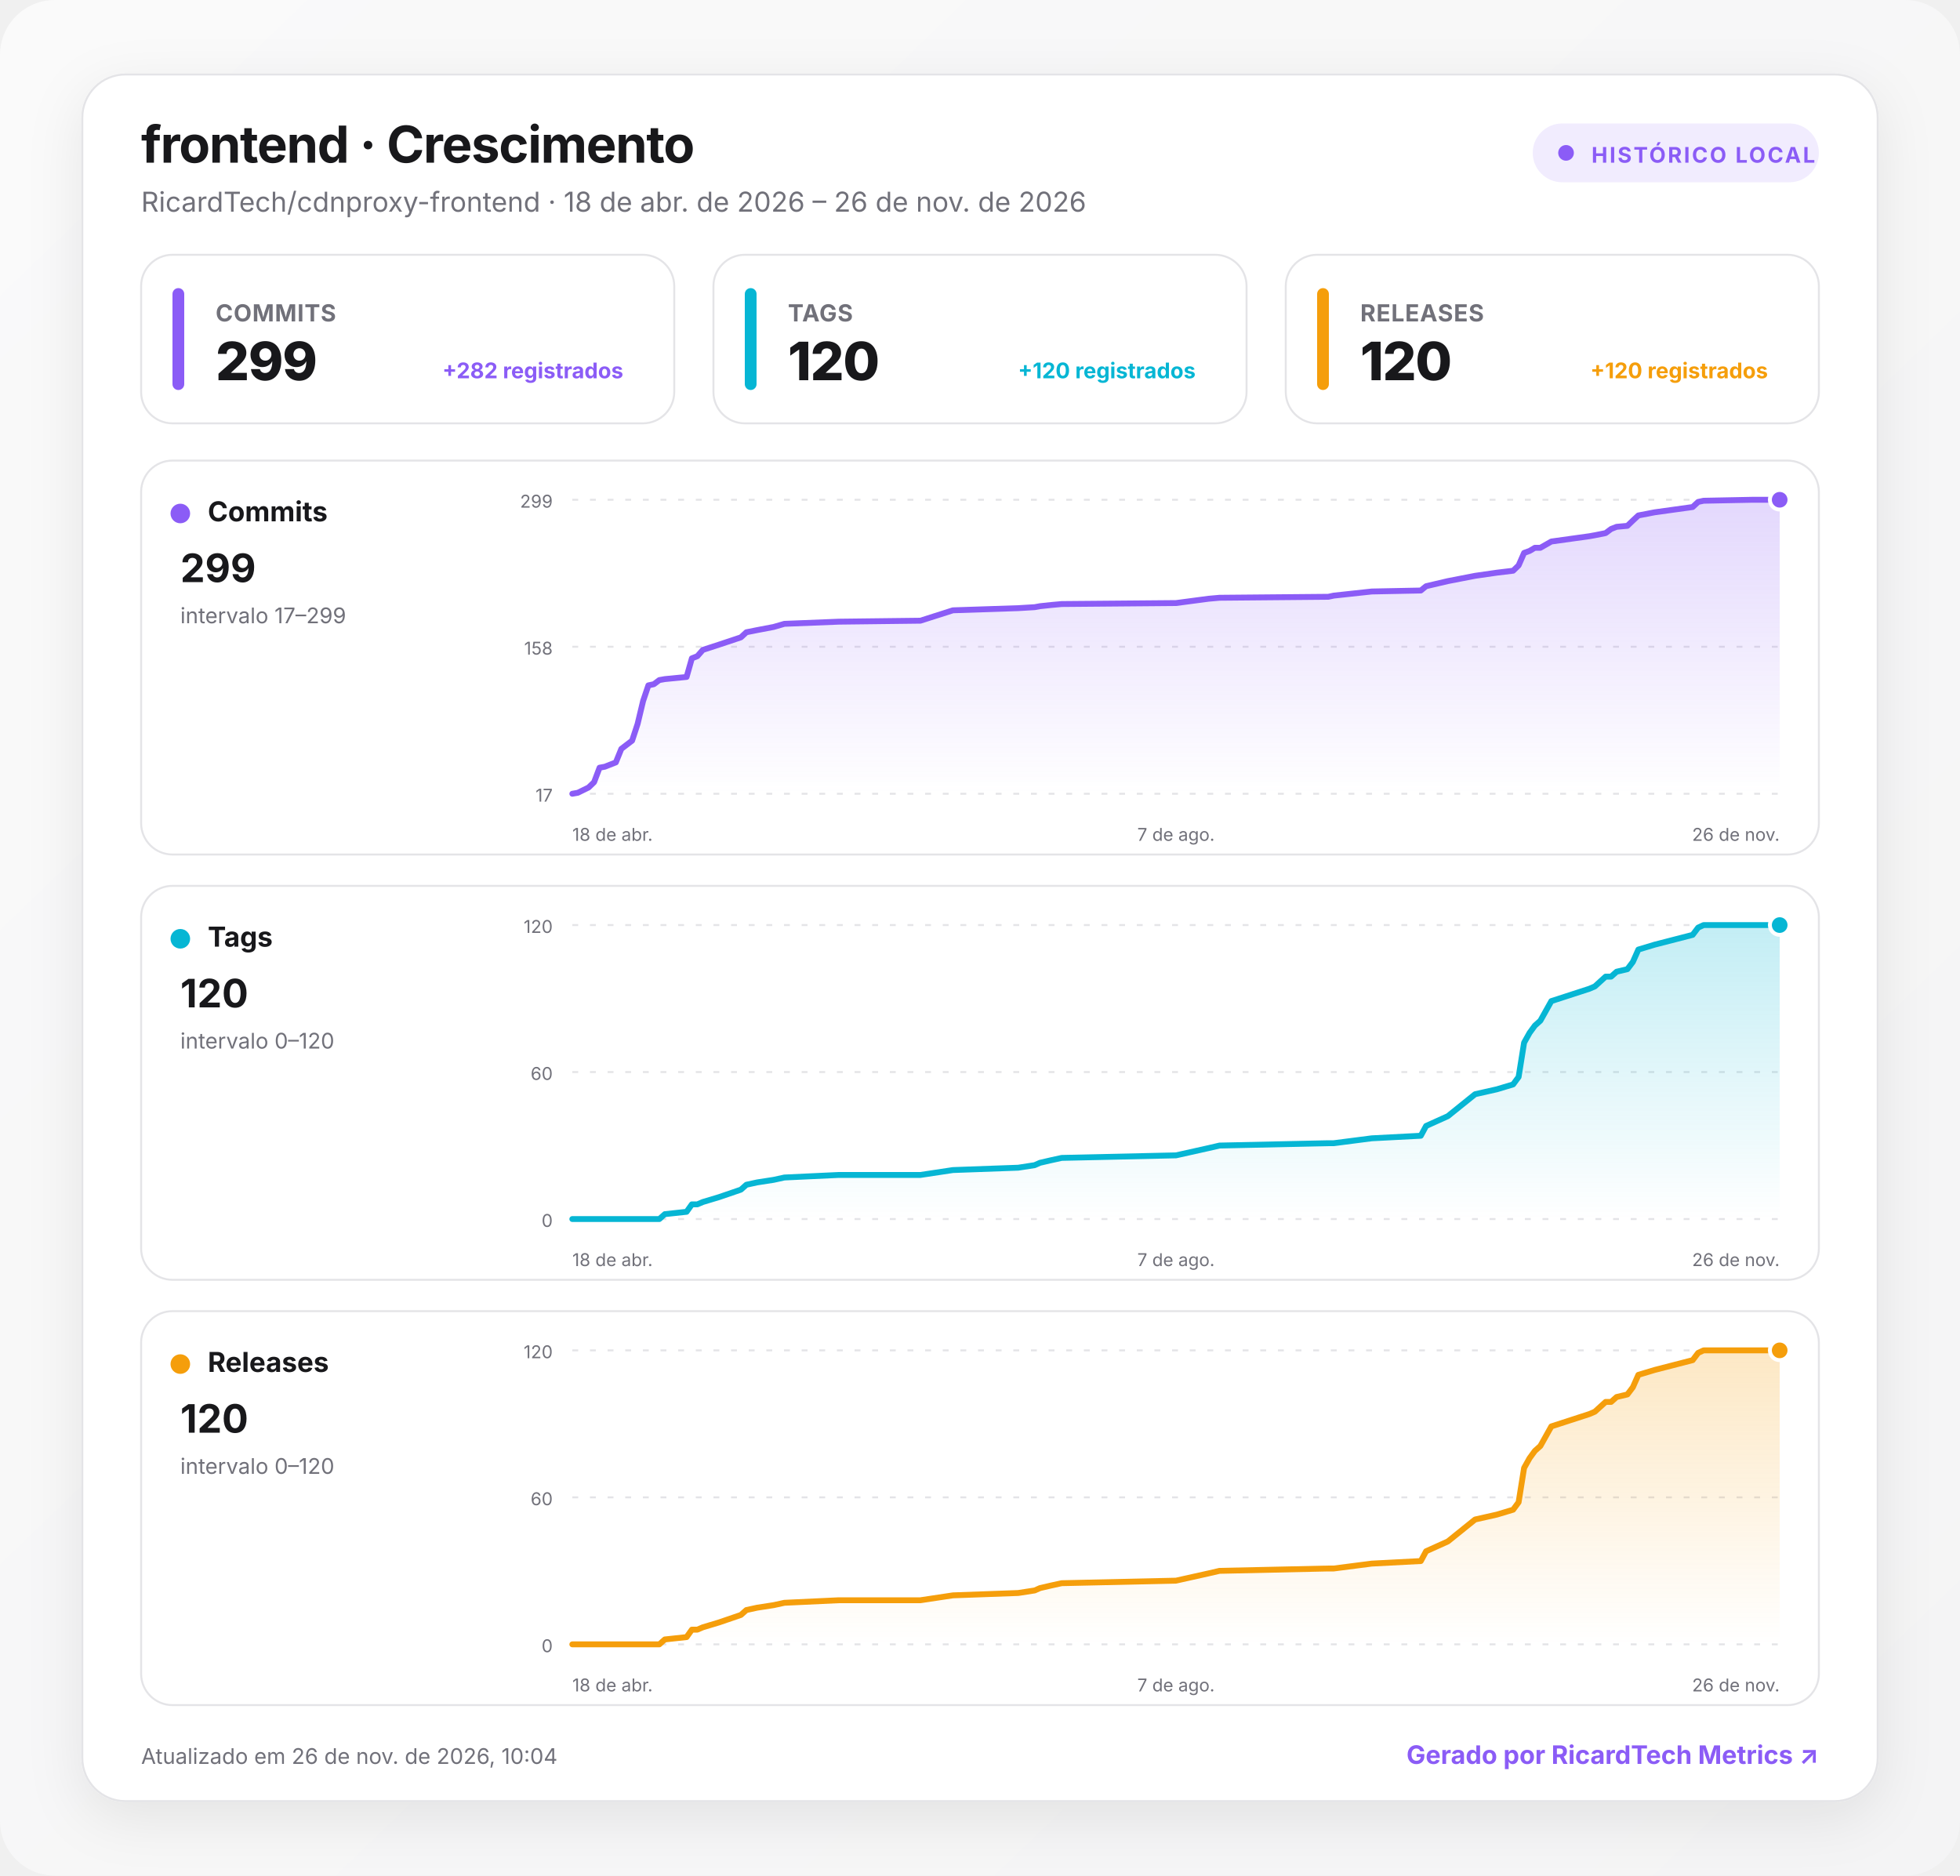
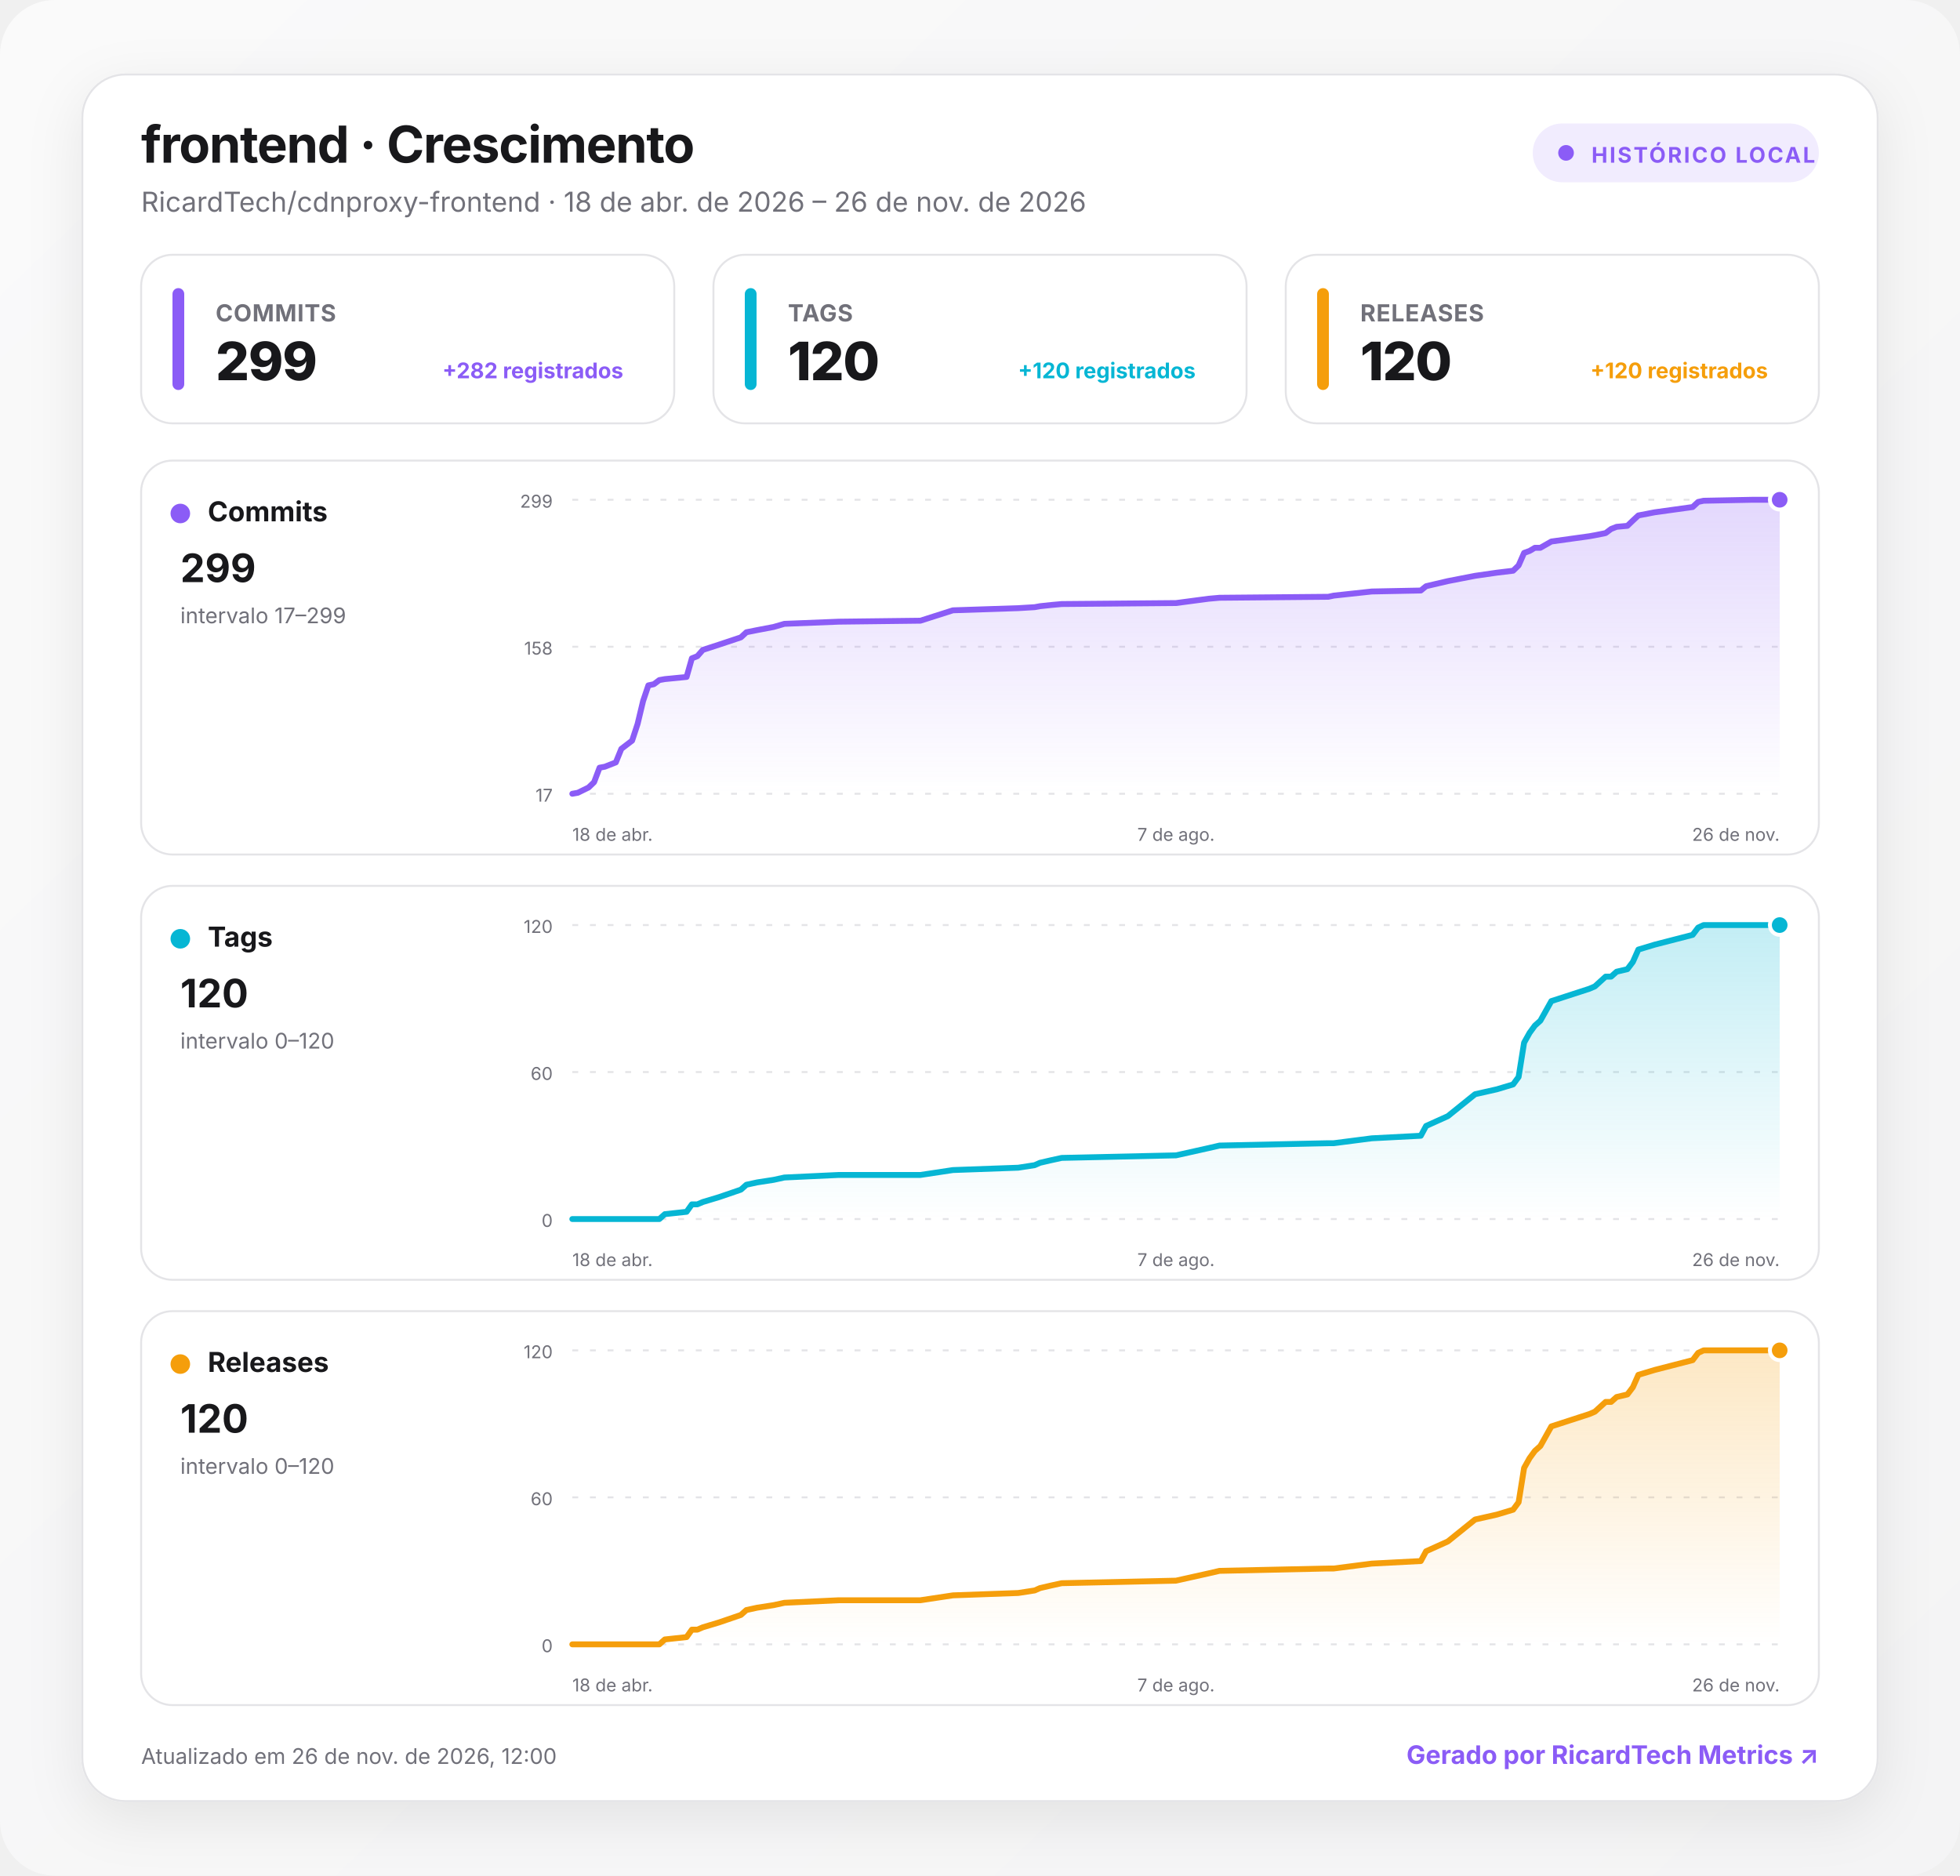
<svg xmlns="http://www.w3.org/2000/svg" width="1000" height="957" viewBox="0 0 1000 957" role="img" aria-labelledby="title desc">
  <defs>
    <linearGradient id="background" x1="0" y1="0" x2="1" y2="1">
      <stop offset="0" stop-color="#fafafa" />
      <stop offset="1" stop-color="#f4f4f5" />
    </linearGradient>
    <linearGradient id="fill-commits" x1="0" y1="0" x2="0" y2="1">
      <stop offset="0" stop-color="#8b5cf6" stop-opacity=".24" />
      <stop offset="1" stop-color="#8b5cf6" stop-opacity="0" />
    </linearGradient>
    <linearGradient id="fill-tags" x1="0" y1="0" x2="0" y2="1">
      <stop offset="0" stop-color="#06b6d4" stop-opacity=".24" />
      <stop offset="1" stop-color="#06b6d4" stop-opacity="0" />
    </linearGradient>
    <linearGradient id="fill-releases" x1="0" y1="0" x2="0" y2="1">
      <stop offset="0" stop-color="#f59e0b" stop-opacity=".24" />
      <stop offset="1" stop-color="#f59e0b" stop-opacity="0" />
    </linearGradient>
    <filter id="shadow" x="-10%" y="-10%" width="120%" height="130%">
      <feDropShadow dx="0" dy="8" stdDeviation="14" flood-color="#18181b" flood-opacity=".08" />
    </filter>
    <style>
      :root { color-scheme: light dark; }
      .bg { fill: url(#background); }
      .surface { fill: #ffffff; stroke: #e4e4e7; }
      .panel { fill: #ffffff; stroke: #e4e4e7; }
      .primary { fill: #18181b; }
      .secondary { fill: #71717a; }
      .grid { stroke: #e4e4e7; }
      text { font-family: Inter, ui-sans-serif, system-ui, -apple-system, BlinkMacSystemFont, "Segoe UI", Roboto, sans-serif; }
      @media (prefers-color-scheme: dark) {
        .bg { fill: #09090b; }
        .surface, .panel { fill: #111113; stroke: #27272a; }
        .primary { fill: #fafafa; }
        .secondary { fill: #a1a1aa; }
        .grid { stroke: #27272a; }
      }
    </style>
  </defs>
  <rect class="bg" width="1000" height="957" rx="28" />
  <g transform="translate(42 38)">
    <rect x="0" y="0" width="916" height="881" rx="22" class="surface" filter="url(#shadow)" />
    <text x="30" y="45" class="primary" font-size="26" font-weight="750" letter-spacing="-.5">frontend · Crescimento</text>
    <text x="30" y="70" class="secondary" font-size="14">RicardTech/cdnproxy-frontend · 18 de abr. de 2026 – 26 de nov. de 2026</text>
    <g transform="translate(740 25)">
      <rect width="146" height="30" rx="15" fill="#8b5cf6" fill-opacity=".12" />
      <circle cx="17" cy="15" r="4" fill="#8b5cf6" />
      <text x="30" y="20" fill="#8b5cf6" font-size="11" font-weight="700" letter-spacing="1">HISTÓRICO LOCAL</text>
    </g>
    <g transform="translate(30 92)">
      <rect width="272" height="86" rx="16" class="panel" />
      <rect x="16" y="17" width="6" height="52" rx="3" fill="#8b5cf6" />
      <text x="38" y="34" class="secondary" font-size="12" font-weight="650" letter-spacing=".3">COMMITS</text>
      <text x="38" y="64" class="primary" font-size="27" font-weight="760" letter-spacing="-.5">299</text>
      <text x="246" y="63" text-anchor="end" fill="#8b5cf6" font-size="11" font-weight="650">+282 registrados</text>
    </g>
    <g transform="translate(322 92)">
      <rect width="272" height="86" rx="16" class="panel" />
      <rect x="16" y="17" width="6" height="52" rx="3" fill="#06b6d4" />
      <text x="38" y="34" class="secondary" font-size="12" font-weight="650" letter-spacing=".3">TAGS</text>
      <text x="38" y="64" class="primary" font-size="27" font-weight="760" letter-spacing="-.5">120</text>
      <text x="246" y="63" text-anchor="end" fill="#06b6d4" font-size="11" font-weight="650">+120 registrados</text>
    </g>
    <g transform="translate(614 92)">
      <rect width="272" height="86" rx="16" class="panel" />
      <rect x="16" y="17" width="6" height="52" rx="3" fill="#f59e0b" />
      <text x="38" y="34" class="secondary" font-size="12" font-weight="650" letter-spacing=".3">RELEASES</text>
      <text x="38" y="64" class="primary" font-size="27" font-weight="760" letter-spacing="-.5">120</text>
      <text x="246" y="63" text-anchor="end" fill="#f59e0b" font-size="11" font-weight="650">+120 registrados</text>
    </g>
    <g transform="translate(30 197)">
      <rect width="856" height="201" rx="16" class="panel" />
      <circle cx="20" cy="27" r="5" fill="#8b5cf6" />
      <text x="34" y="31" class="primary" font-size="14" font-weight="700">Commits</text>
      <text x="20" y="62" class="primary" font-size="20" font-weight="750">299</text>
      <text x="20" y="83" class="secondary" font-size="11">intervalo 17–299</text>
      <line x1="220" x2="836" y1="20" y2="20" class="grid" stroke-width="1" stroke-dasharray="3 6" />
      <text x="210" y="24" text-anchor="end" class="secondary" font-size="9">299</text>
      <line x1="220" x2="836" y1="95" y2="95" class="grid" stroke-width="1" stroke-dasharray="3 6" />
      <text x="210" y="99" text-anchor="end" class="secondary" font-size="9">158</text>
      <line x1="220" x2="836" y1="170" y2="170" class="grid" stroke-width="1" stroke-dasharray="3 6" />
      <text x="210" y="174" text-anchor="end" class="secondary" font-size="9">17</text>
      <path d="M220 170 L222.8 169.5 L228.3 166.8 L231.1 164.1 L233.9 156.7 L236.6 156.2 L239.4 155.1 L242.2 154 L245 147.1 L250.5 142.9 L253.3 134.4 L256.1 122.7 L258.8 114.7 L261.6 114.1 L264.4 112 L267.2 111.5 L278.3 110.4 L281 100.9 L283.8 99.8 L286.6 96.6 L294.9 93.9 L306 90.2 L308.8 87.6 L314.3 86.5 L322.7 84.9 L328.2 83.3 L356 82.2 L397.6 81.7 L414.2 76.4 L447.5 75.3 L455.9 74.8 L458.6 74.3 L464.2 73.7 L469.7 73.2 L528 72.7 L544.6 70.5 L550.2 70 L605.7 69.5 L608.5 68.9 L627.9 66.8 L652.9 66.3 L655.6 64.1 L666.7 61.5 L680.6 58.8 L691.7 57.2 L700 56.2 L702.8 53.5 L705.6 47.1 L708.4 46.1 L711.1 44.5 L713.9 44.5 L719.5 41.3 L738.9 38.6 L741.7 38.1 L747.2 37 L750 34.9 L752.8 33.8 L758.3 33.3 L761.1 30.6 L763.9 28 L772.2 26.4 L791.6 23.7 L794.4 21.1 L797.2 20.5 L822.1 20 L836 20 L836 170 L220 170 Z" fill="url(#fill-commits)" />
      <path d="M220 170 L222.8 169.5 L228.3 166.8 L231.1 164.1 L233.9 156.7 L236.6 156.2 L239.4 155.1 L242.2 154 L245 147.1 L250.5 142.9 L253.3 134.4 L256.1 122.7 L258.8 114.7 L261.6 114.1 L264.4 112 L267.2 111.5 L278.3 110.4 L281 100.9 L283.8 99.8 L286.6 96.6 L294.9 93.9 L306 90.2 L308.8 87.6 L314.3 86.5 L322.7 84.9 L328.2 83.3 L356 82.2 L397.6 81.7 L414.2 76.4 L447.5 75.3 L455.9 74.8 L458.6 74.3 L464.2 73.7 L469.7 73.2 L528 72.7 L544.6 70.5 L550.2 70 L605.7 69.5 L608.5 68.9 L627.9 66.8 L652.9 66.3 L655.6 64.1 L666.7 61.5 L680.6 58.8 L691.7 57.2 L700 56.2 L702.8 53.5 L705.6 47.1 L708.4 46.1 L711.1 44.5 L713.9 44.5 L719.5 41.3 L738.9 38.6 L741.7 38.1 L747.2 37 L750 34.9 L752.8 33.8 L758.3 33.3 L761.1 30.6 L763.9 28 L772.2 26.4 L791.6 23.7 L794.4 21.1 L797.2 20.5 L822.1 20 L836 20" fill="none" stroke="#8b5cf6" stroke-width="3" stroke-linecap="round" stroke-linejoin="round" />
      <circle cx="836" cy="20" r="5" fill="#8b5cf6" stroke="#fff" stroke-width="2" />
      <text x="220" y="194" text-anchor="start" class="secondary" font-size="9">18 de abr.</text>
      <text x="528" y="194" text-anchor="middle" class="secondary" font-size="9">7 de ago.</text>
      <text x="836" y="194" text-anchor="end" class="secondary" font-size="9">26 de nov.</text>
    </g>
    <g transform="translate(30 414)">
      <rect width="856" height="201" rx="16" class="panel" />
      <circle cx="20" cy="27" r="5" fill="#06b6d4" />
      <text x="34" y="31" class="primary" font-size="14" font-weight="700">Tags</text>
      <text x="20" y="62" class="primary" font-size="20" font-weight="750">120</text>
      <text x="20" y="83" class="secondary" font-size="11">intervalo 0–120</text>
      <line x1="220" x2="836" y1="20" y2="20" class="grid" stroke-width="1" stroke-dasharray="3 6" />
      <text x="210" y="24" text-anchor="end" class="secondary" font-size="9">120</text>
      <line x1="220" x2="836" y1="95" y2="95" class="grid" stroke-width="1" stroke-dasharray="3 6" />
      <text x="210" y="99" text-anchor="end" class="secondary" font-size="9">60</text>
      <line x1="220" x2="836" y1="170" y2="170" class="grid" stroke-width="1" stroke-dasharray="3 6" />
      <text x="210" y="174" text-anchor="end" class="secondary" font-size="9">0</text>
      <path d="M220 170 L222.8 170 L228.3 170 L231.1 170 L233.9 170 L236.6 170 L239.4 170 L242.2 170 L245 170 L250.5 170 L253.3 170 L256.1 170 L258.8 170 L261.6 170 L264.4 170 L267.2 167.5 L278.3 166.3 L281 162.5 L283.8 162.5 L286.6 161.3 L294.9 158.8 L306 155 L308.8 152.5 L314.3 151.3 L322.7 150 L328.2 148.8 L356 147.5 L397.6 147.5 L414.2 145 L447.5 143.8 L455.9 142.5 L458.6 141.3 L464.2 140 L469.7 138.8 L528 137.5 L544.6 133.8 L550.2 132.5 L605.7 131.3 L608.5 131.3 L627.9 128.8 L652.9 127.5 L655.6 122.5 L666.7 117.5 L680.6 106.3 L691.7 103.8 L700 101.3 L702.8 97.5 L705.6 80 L708.4 75 L711.1 71.3 L713.9 68.8 L719.5 58.8 L738.9 52.5 L741.7 51.3 L747.2 46.3 L750 46.3 L752.8 43.8 L758.3 42.5 L761.1 38.8 L763.9 32.5 L772.2 30 L791.6 25 L794.4 21.3 L797.2 20 L822.1 20 L836 20 L836 170 L220 170 Z" fill="url(#fill-tags)" />
      <path d="M220 170 L222.8 170 L228.3 170 L231.1 170 L233.9 170 L236.6 170 L239.4 170 L242.2 170 L245 170 L250.5 170 L253.3 170 L256.1 170 L258.8 170 L261.6 170 L264.4 170 L267.2 167.5 L278.3 166.3 L281 162.5 L283.8 162.5 L286.6 161.3 L294.9 158.8 L306 155 L308.8 152.5 L314.3 151.3 L322.7 150 L328.2 148.8 L356 147.5 L397.6 147.5 L414.2 145 L447.5 143.8 L455.9 142.5 L458.6 141.3 L464.2 140 L469.7 138.8 L528 137.5 L544.6 133.8 L550.2 132.5 L605.7 131.3 L608.5 131.3 L627.9 128.8 L652.9 127.5 L655.6 122.5 L666.7 117.5 L680.6 106.3 L691.7 103.8 L700 101.3 L702.8 97.5 L705.6 80 L708.4 75 L711.1 71.3 L713.9 68.8 L719.5 58.8 L738.9 52.5 L741.7 51.3 L747.2 46.3 L750 46.3 L752.8 43.8 L758.3 42.5 L761.1 38.8 L763.9 32.5 L772.2 30 L791.6 25 L794.4 21.3 L797.2 20 L822.1 20 L836 20" fill="none" stroke="#06b6d4" stroke-width="3" stroke-linecap="round" stroke-linejoin="round" />
      <circle cx="836" cy="20" r="5" fill="#06b6d4" stroke="#fff" stroke-width="2" />
      <text x="220" y="194" text-anchor="start" class="secondary" font-size="9">18 de abr.</text>
      <text x="528" y="194" text-anchor="middle" class="secondary" font-size="9">7 de ago.</text>
      <text x="836" y="194" text-anchor="end" class="secondary" font-size="9">26 de nov.</text>
    </g>
    <g transform="translate(30 631)">
      <rect width="856" height="201" rx="16" class="panel" />
      <circle cx="20" cy="27" r="5" fill="#f59e0b" />
      <text x="34" y="31" class="primary" font-size="14" font-weight="700">Releases</text>
      <text x="20" y="62" class="primary" font-size="20" font-weight="750">120</text>
      <text x="20" y="83" class="secondary" font-size="11">intervalo 0–120</text>
      <line x1="220" x2="836" y1="20" y2="20" class="grid" stroke-width="1" stroke-dasharray="3 6" />
      <text x="210" y="24" text-anchor="end" class="secondary" font-size="9">120</text>
      <line x1="220" x2="836" y1="95" y2="95" class="grid" stroke-width="1" stroke-dasharray="3 6" />
      <text x="210" y="99" text-anchor="end" class="secondary" font-size="9">60</text>
      <line x1="220" x2="836" y1="170" y2="170" class="grid" stroke-width="1" stroke-dasharray="3 6" />
      <text x="210" y="174" text-anchor="end" class="secondary" font-size="9">0</text>
      <path d="M220 170 L222.8 170 L228.3 170 L231.1 170 L233.9 170 L236.6 170 L239.4 170 L242.2 170 L245 170 L250.5 170 L253.3 170 L256.1 170 L258.8 170 L261.6 170 L264.4 170 L267.2 167.5 L278.3 166.3 L281 162.5 L283.8 162.5 L286.6 161.3 L294.9 158.8 L306 155 L308.8 152.5 L314.3 151.3 L322.7 150 L328.2 148.8 L356 147.5 L397.6 147.5 L414.2 145 L447.5 143.8 L455.9 142.5 L458.6 141.3 L464.2 140 L469.7 138.8 L528 137.5 L544.6 133.8 L550.2 132.5 L605.7 131.3 L608.5 131.3 L627.9 128.8 L652.9 127.5 L655.6 122.5 L666.7 117.5 L680.6 106.3 L691.7 103.8 L700 101.3 L702.8 97.5 L705.6 80 L708.4 75 L711.1 71.3 L713.9 68.8 L719.5 58.8 L738.9 52.5 L741.7 51.3 L747.2 46.3 L750 46.3 L752.8 43.8 L758.3 42.5 L761.1 38.8 L763.9 32.5 L772.2 30 L791.6 25 L794.4 21.3 L797.2 20 L822.1 20 L836 20 L836 170 L220 170 Z" fill="url(#fill-releases)" />
      <path d="M220 170 L222.8 170 L228.3 170 L231.1 170 L233.9 170 L236.6 170 L239.4 170 L242.2 170 L245 170 L250.5 170 L253.3 170 L256.1 170 L258.8 170 L261.6 170 L264.4 170 L267.2 167.5 L278.3 166.3 L281 162.5 L283.8 162.5 L286.6 161.3 L294.9 158.8 L306 155 L308.8 152.5 L314.3 151.3 L322.7 150 L328.2 148.8 L356 147.5 L397.6 147.5 L414.2 145 L447.5 143.8 L455.9 142.5 L458.6 141.3 L464.2 140 L469.7 138.8 L528 137.5 L544.6 133.8 L550.2 132.5 L605.7 131.3 L608.5 131.3 L627.9 128.8 L652.9 127.5 L655.6 122.5 L666.7 117.5 L680.6 106.3 L691.7 103.8 L700 101.3 L702.8 97.5 L705.6 80 L708.4 75 L711.1 71.3 L713.9 68.8 L719.5 58.8 L738.9 52.5 L741.7 51.3 L747.2 46.3 L750 46.3 L752.8 43.8 L758.3 42.5 L761.1 38.8 L763.9 32.5 L772.2 30 L791.6 25 L794.4 21.3 L797.2 20 L822.1 20 L836 20" fill="none" stroke="#f59e0b" stroke-width="3" stroke-linecap="round" stroke-linejoin="round" />
      <circle cx="836" cy="20" r="5" fill="#f59e0b" stroke="#fff" stroke-width="2" />
      <text x="220" y="194" text-anchor="start" class="secondary" font-size="9">18 de abr.</text>
      <text x="528" y="194" text-anchor="middle" class="secondary" font-size="9">7 de ago.</text>
      <text x="836" y="194" text-anchor="end" class="secondary" font-size="9">26 de nov.</text>
    </g>
-     <text x="30" y="862" class="secondary" font-size="11">Atualizado em 26 de nov. de 2026, 10:04</text>
+     <text x="30" y="862" class="secondary" font-size="11">Atualizado em 26 de nov. de 2026, 12:00</text>
    <a href="https://git.ricardtech.top/RicardTech/ricardtech-metrics" target="_blank" aria-label="Abrir projeto RicardTech Metrics">
      <text x="886" y="862" fill="#8b5cf6" text-anchor="end" font-size="13" font-weight="700">Gerado por RicardTech Metrics ↗</text>
    </a>
  </g>
</svg>
